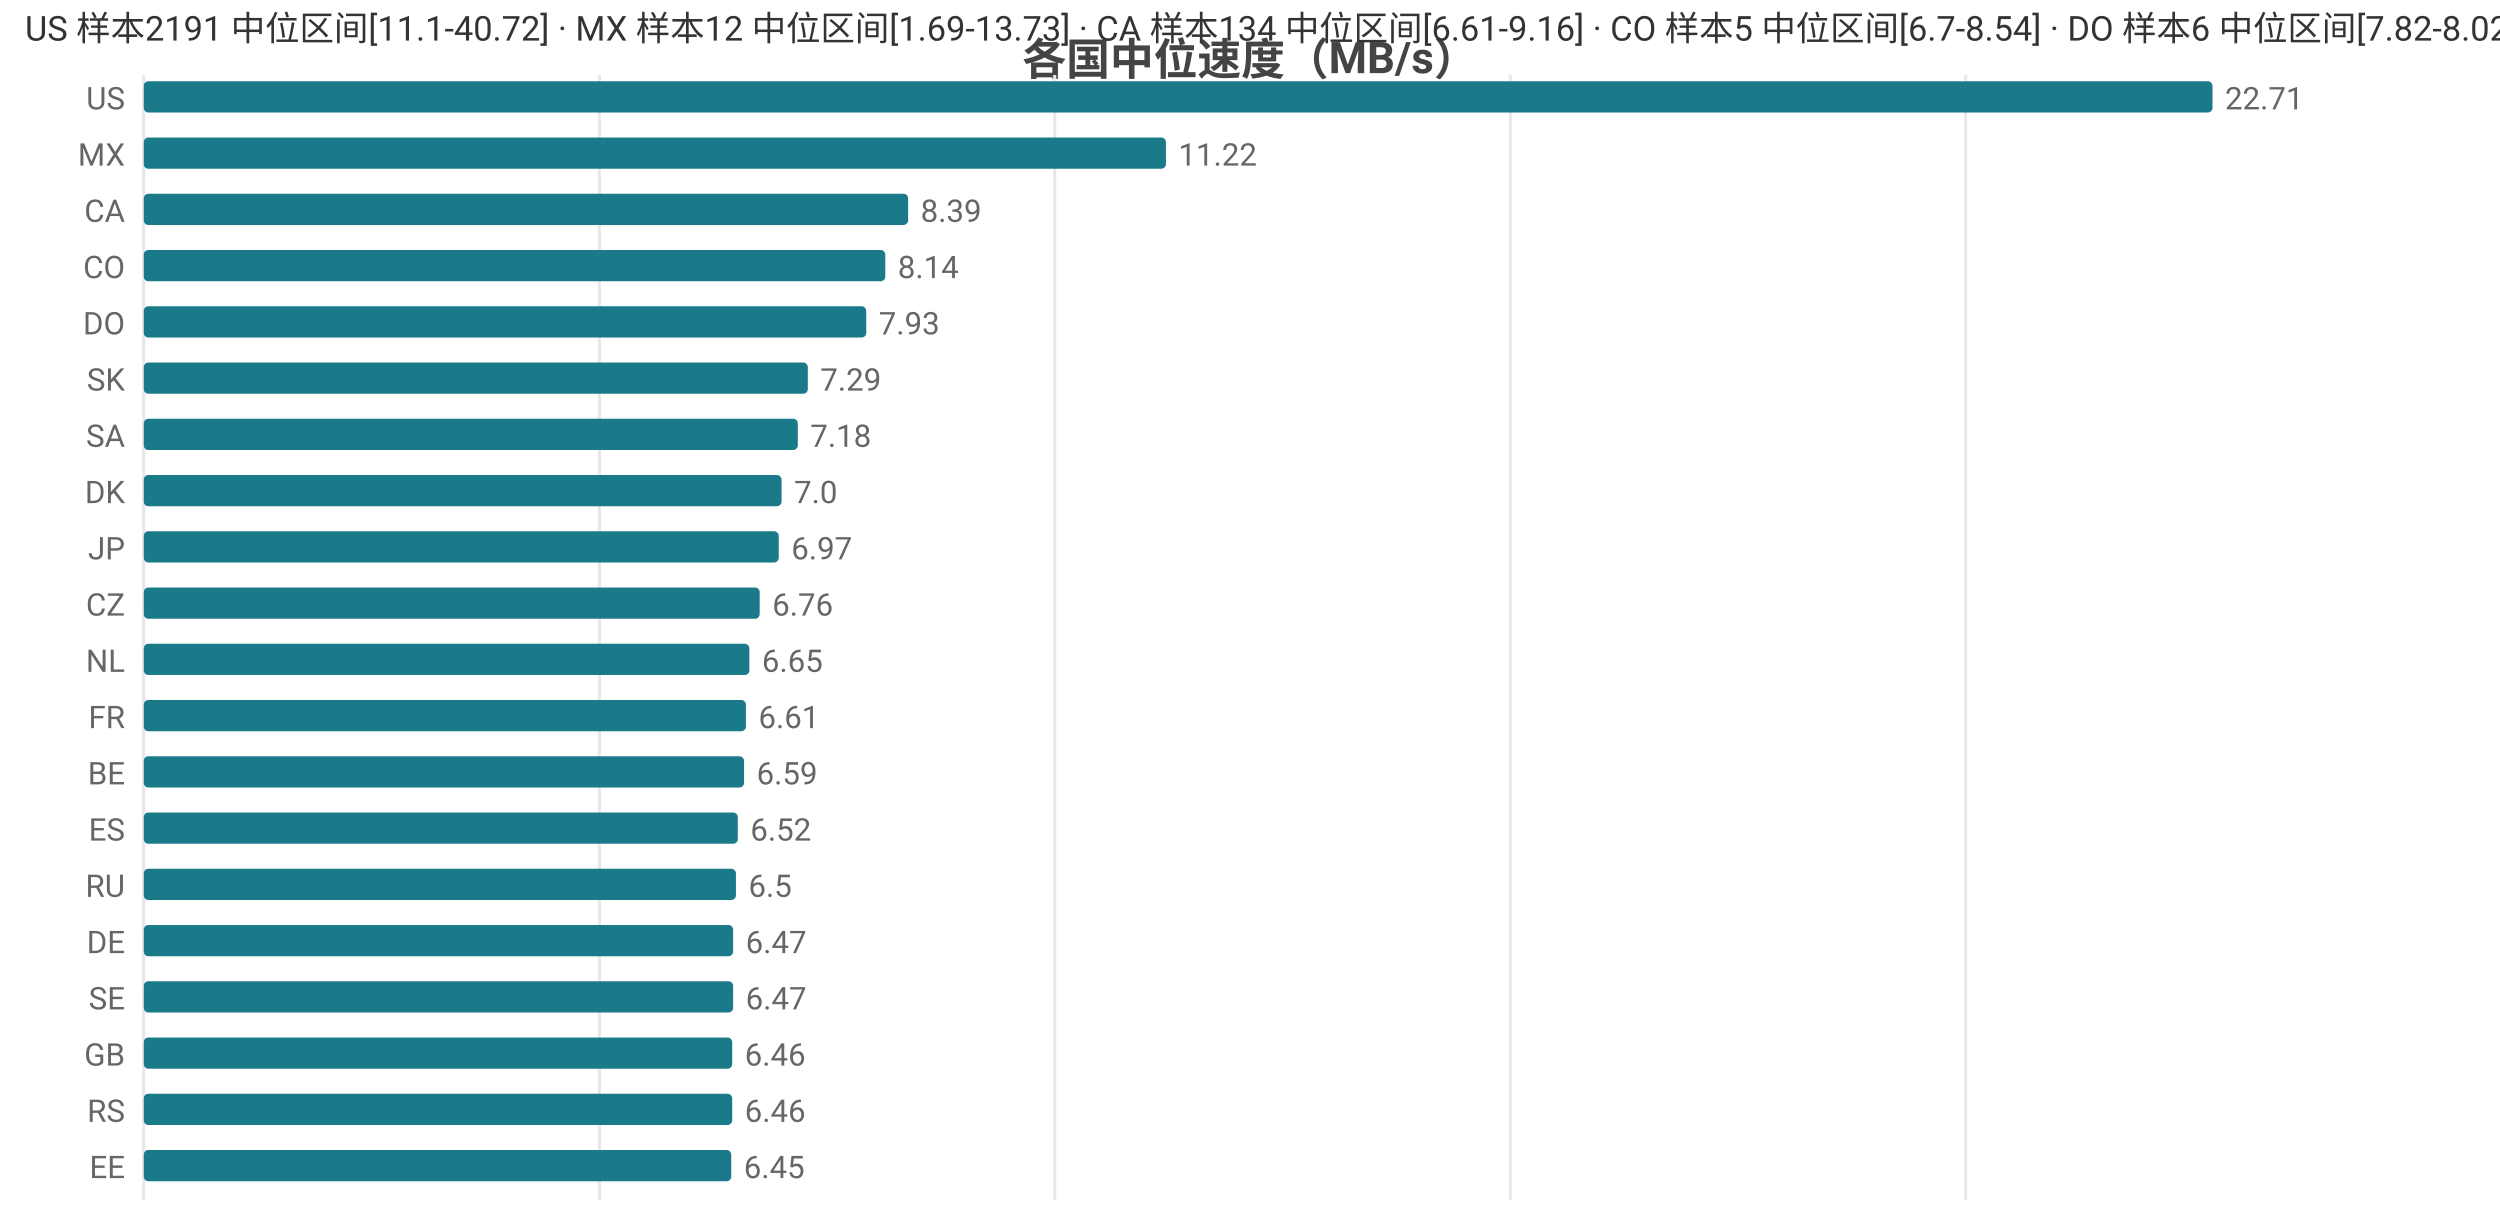
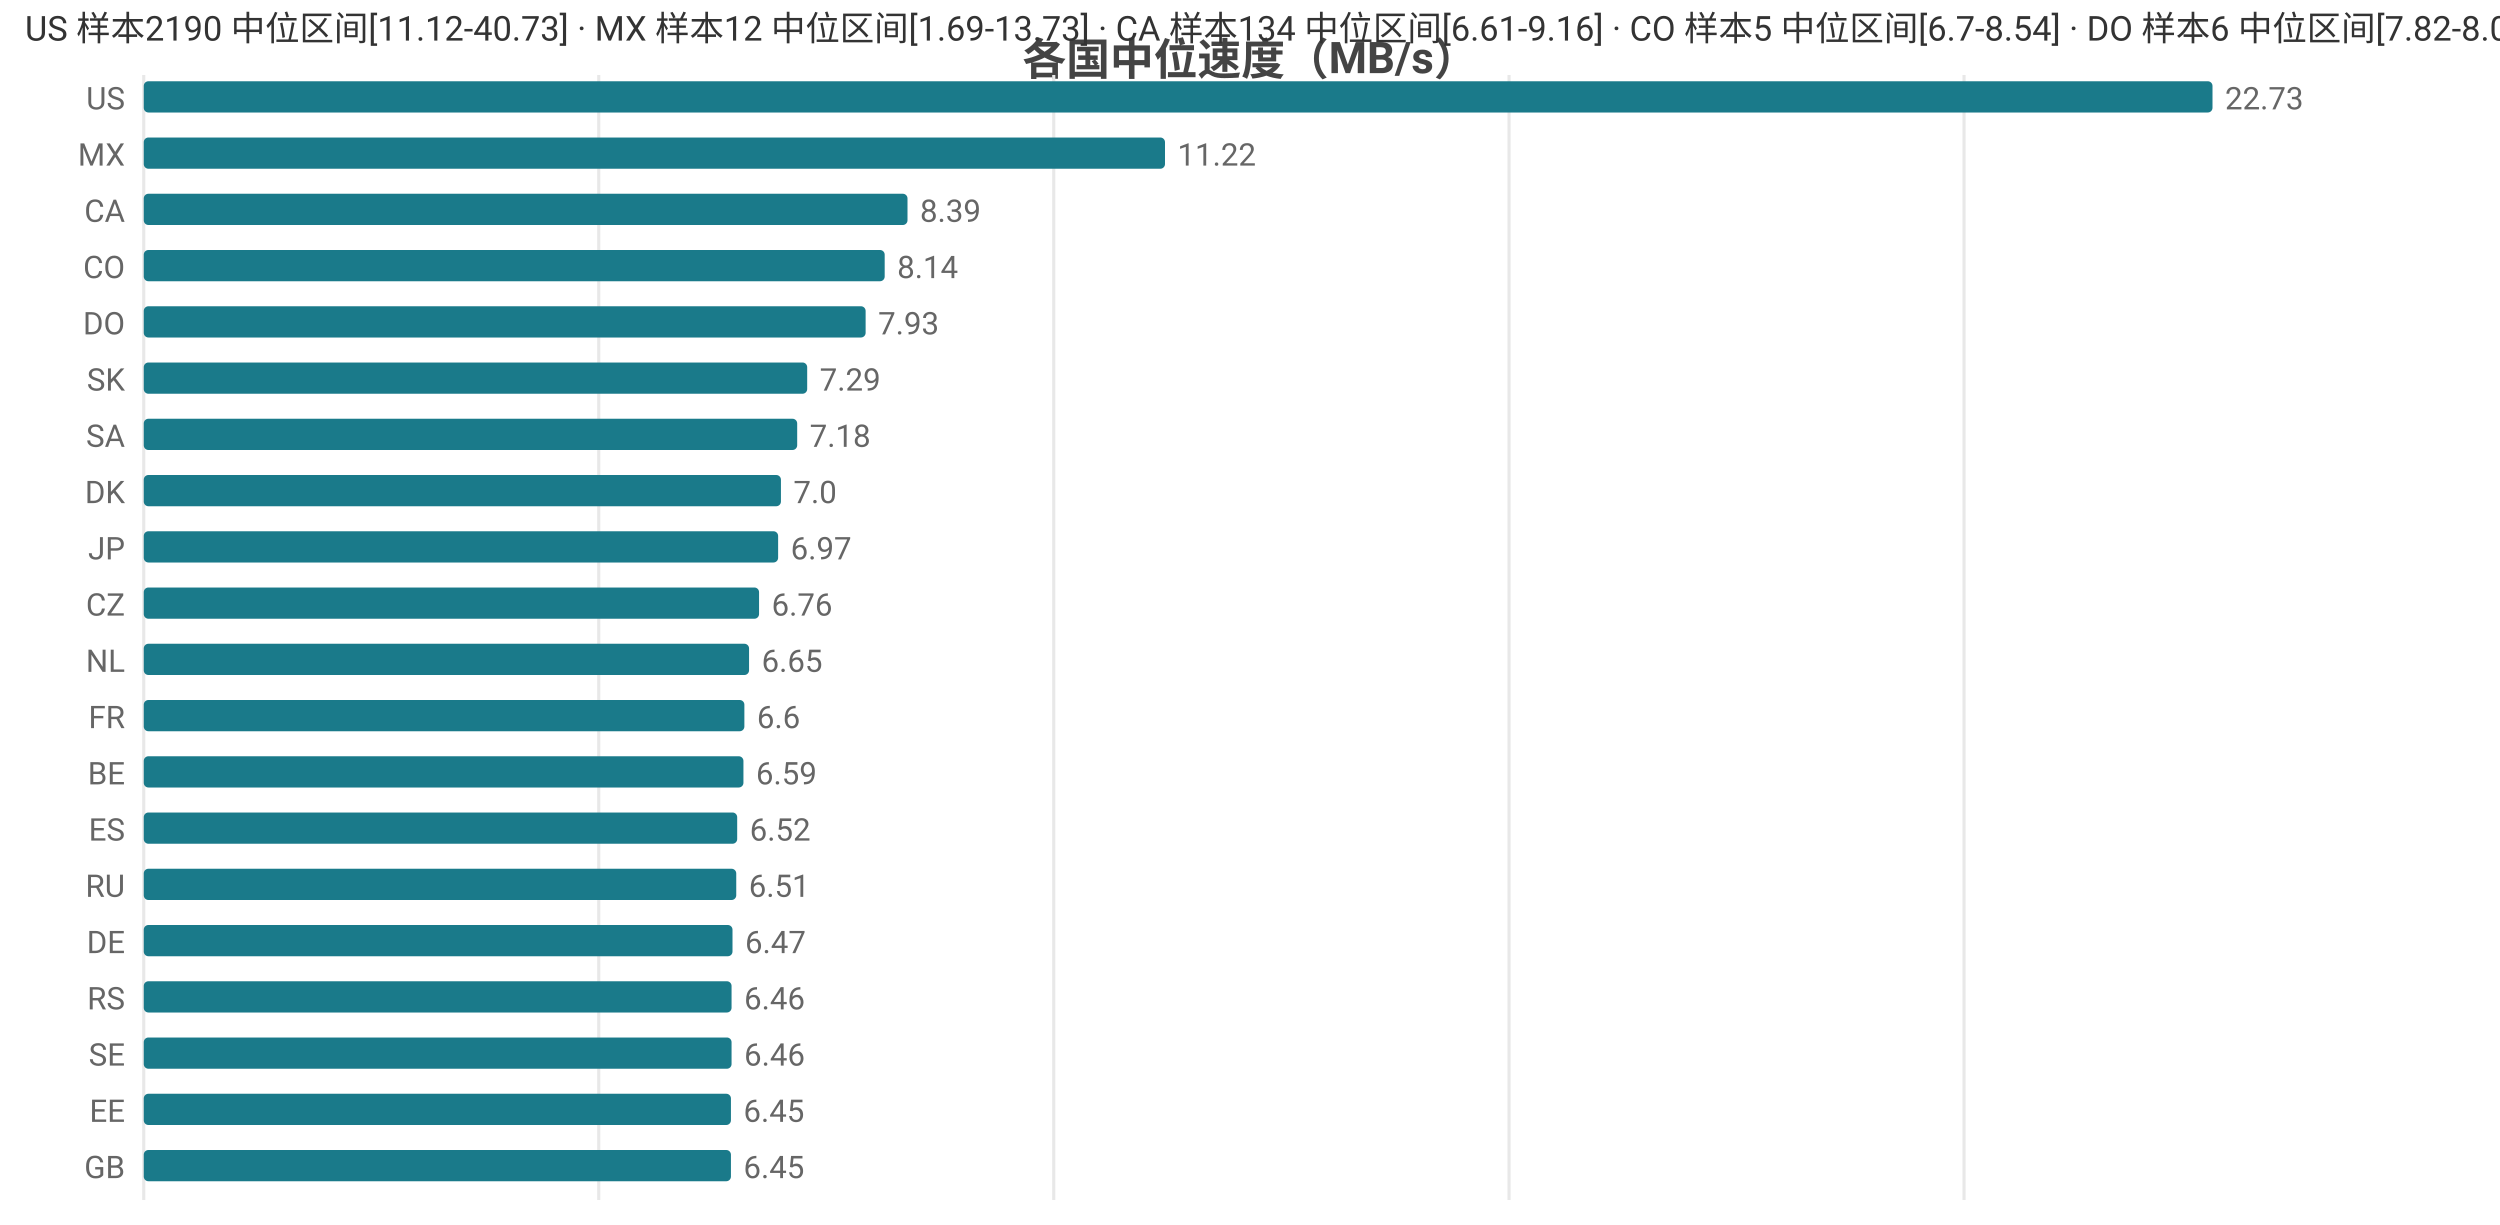
<svg xmlns="http://www.w3.org/2000/svg" width="800" height="392" viewBox="0 0 800 392">
  <rect width="800" height="392" fill="#ffffff" />
  <style>text{font-family:system-ui,-apple-system,'Segoe UI',Roboto,'PingFang SC','Microsoft YaHei','Noto Sans CJK SC',sans-serif}.g{stroke:#e8e8e8;stroke-width:1}.a{stroke:#999;stroke-width:1}.t{font-size:10px;fill:#666}.m{font-size:10px;text-anchor:middle;fill:#666}.e{font-size:10px;text-anchor:end;fill:#666}.l{font-size:11px;fill:#333}.tt{font-size:14px;font-weight:600;text-anchor:middle;fill:#444}.em{font-size:13px;text-anchor:middle;fill:#999}</style>
  <text class="tt" x="400.0" y="24">各国中位速度（MB/s）</text>
  <line class="g" x1="46" y1="24" x2="46" y2="384" />
-   <line class="g" x1="191.8" y1="24" x2="191.8" y2="384" />
-   <line class="g" x1="337.5" y1="24" x2="337.5" y2="384" />
-   <line class="g" x1="483.3" y1="24" x2="483.3" y2="384" />
-   <line class="g" x1="629.0" y1="24" x2="629.0" y2="384" />
+   <line class="g" x1="191.6" y1="24" x2="191.6" y2="384" />
+   <line class="g" x1="337.2" y1="24" x2="337.2" y2="384" />
+   <line class="g" x1="482.9" y1="24" x2="482.9" y2="384" />
+   <line class="g" x1="628.5" y1="24" x2="628.5" y2="384" />
  <text class="e" x="40" y="35">US</text>
  <rect x="46" y="26" width="662" height="10" fill="#1a7a8a" rx="1.5" />
-   <text class="t" x="712" y="35">22.71</text>
+   <text class="t" x="712" y="35">22.73</text>
  <text class="e" x="40" y="53">MX</text>
-   <rect x="46" y="44" width="327.1" height="10" fill="#1a7a8a" rx="1.5" />
-   <text class="t" x="377.1" y="53">11.22</text>
+   <rect x="46" y="44" width="326.8" height="10" fill="#1a7a8a" rx="1.5" />
+   <text class="t" x="376.8" y="53">11.22</text>
  <text class="e" x="40" y="71">CA</text>
-   <rect x="46" y="62" width="244.6" height="10" fill="#1a7a8a" rx="1.5" />
-   <text class="t" x="294.6" y="71">8.39</text>
+   <rect x="46" y="62" width="244.4" height="10" fill="#1a7a8a" rx="1.5" />
+   <text class="t" x="294.4" y="71">8.39</text>
  <text class="e" x="40" y="89">CO</text>
-   <rect x="46" y="80" width="237.3" height="10" fill="#1a7a8a" rx="1.5" />
-   <text class="t" x="287.3" y="89">8.14</text>
+   <rect x="46" y="80" width="237.1" height="10" fill="#1a7a8a" rx="1.5" />
+   <text class="t" x="287.1" y="89">8.14</text>
  <text class="e" x="40" y="107">DO</text>
-   <rect x="46" y="98" width="231.2" height="10" fill="#1a7a8a" rx="1.5" />
-   <text class="t" x="281.2" y="107">7.93</text>
+   <rect x="46" y="98" width="231.0" height="10" fill="#1a7a8a" rx="1.5" />
+   <text class="t" x="281.0" y="107">7.93</text>
  <text class="e" x="40" y="125">SK</text>
-   <rect x="46" y="116" width="212.5" height="10" fill="#1a7a8a" rx="1.5" />
-   <text class="t" x="262.5" y="125">7.29</text>
+   <rect x="46" y="116" width="212.3" height="10" fill="#1a7a8a" rx="1.5" />
+   <text class="t" x="262.3" y="125">7.29</text>
  <text class="e" x="40" y="143">SA</text>
-   <rect x="46" y="134" width="209.3" height="10" fill="#1a7a8a" rx="1.5" />
-   <text class="t" x="259.3" y="143">7.18</text>
+   <rect x="46" y="134" width="209.1" height="10" fill="#1a7a8a" rx="1.5" />
+   <text class="t" x="259.1" y="143">7.18</text>
  <text class="e" x="40" y="161">DK</text>
-   <rect x="46" y="152" width="204.1" height="10" fill="#1a7a8a" rx="1.5" />
-   <text class="t" x="254.1" y="161">7.0</text>
+   <rect x="46" y="152" width="203.9" height="10" fill="#1a7a8a" rx="1.5" />
+   <text class="t" x="253.9" y="161">7.0</text>
  <text class="e" x="40" y="179">JP</text>
-   <rect x="46" y="170" width="203.2" height="10" fill="#1a7a8a" rx="1.5" />
-   <text class="t" x="253.2" y="179">6.97</text>
+   <rect x="46" y="170" width="203.0" height="10" fill="#1a7a8a" rx="1.5" />
+   <text class="t" x="253.0" y="179">6.97</text>
  <text class="e" x="40" y="197">CZ</text>
-   <rect x="46" y="188" width="197.1" height="10" fill="#1a7a8a" rx="1.5" />
-   <text class="t" x="247.1" y="197">6.76</text>
+   <rect x="46" y="188" width="196.9" height="10" fill="#1a7a8a" rx="1.5" />
+   <text class="t" x="246.9" y="197">6.76</text>
  <text class="e" x="40" y="215">NL</text>
-   <rect x="46" y="206" width="193.8" height="10" fill="#1a7a8a" rx="1.5" />
-   <text class="t" x="243.8" y="215">6.65</text>
+   <rect x="46" y="206" width="193.7" height="10" fill="#1a7a8a" rx="1.5" />
+   <text class="t" x="243.7" y="215">6.65</text>
  <text class="e" x="40" y="233">FR</text>
-   <rect x="46" y="224" width="192.7" height="10" fill="#1a7a8a" rx="1.5" />
-   <text class="t" x="242.7" y="233">6.61</text>
+   <rect x="46" y="224" width="192.2" height="10" fill="#1a7a8a" rx="1.5" />
+   <text class="t" x="242.2" y="233">6.6</text>
  <text class="e" x="40" y="251">BE</text>
-   <rect x="46" y="242" width="192.1" height="10" fill="#1a7a8a" rx="1.5" />
-   <text class="t" x="242.1" y="251">6.59</text>
+   <rect x="46" y="242" width="191.9" height="10" fill="#1a7a8a" rx="1.5" />
+   <text class="t" x="241.9" y="251">6.59</text>
  <text class="e" x="40" y="269">ES</text>
-   <rect x="46" y="260" width="190.1" height="10" fill="#1a7a8a" rx="1.5" />
-   <text class="t" x="240.1" y="269">6.52</text>
+   <rect x="46" y="260" width="189.9" height="10" fill="#1a7a8a" rx="1.5" />
+   <text class="t" x="239.9" y="269">6.52</text>
  <text class="e" x="40" y="287">RU</text>
-   <rect x="46" y="278" width="189.5" height="10" fill="#1a7a8a" rx="1.5" />
-   <text class="t" x="239.5" y="287">6.5</text>
+   <rect x="46" y="278" width="189.6" height="10" fill="#1a7a8a" rx="1.5" />
+   <text class="t" x="239.6" y="287">6.51</text>
  <text class="e" x="40" y="305">DE</text>
-   <rect x="46" y="296" width="188.6" height="10" fill="#1a7a8a" rx="1.5" />
-   <text class="t" x="238.6" y="305">6.47</text>
-   <text class="e" x="40" y="323">SE</text>
-   <rect x="46" y="314" width="188.6" height="10" fill="#1a7a8a" rx="1.5" />
-   <text class="t" x="238.6" y="323">6.47</text>
-   <text class="e" x="40" y="341">GB</text>
-   <rect x="46" y="332" width="188.3" height="10" fill="#1a7a8a" rx="1.5" />
-   <text class="t" x="238.3" y="341">6.46</text>
-   <text class="e" x="40" y="359">RS</text>
-   <rect x="46" y="350" width="188.3" height="10" fill="#1a7a8a" rx="1.5" />
-   <text class="t" x="238.3" y="359">6.46</text>
-   <text class="e" x="40" y="377">EE</text>
-   <rect x="46" y="368" width="188.0" height="10" fill="#1a7a8a" rx="1.5" />
-   <text class="t" x="238.0" y="377">6.45</text>
-   <text class="l" x="8" y="13">US 样本2191 中位区间[11.1-40.72] · MX 样本12 中位区间[1.69-13.73] · CA 样本134 中位区间[6.61-9.16] · CO 样本5 中位区间[6.7-8.54] · DO 样本6 中位区间[7.82-8.02]</text>
+   <rect x="46" y="296" width="188.4" height="10" fill="#1a7a8a" rx="1.5" />
+   <text class="t" x="238.4" y="305">6.47</text>
+   <text class="e" x="40" y="323">RS</text>
+   <rect x="46" y="314" width="188.1" height="10" fill="#1a7a8a" rx="1.5" />
+   <text class="t" x="238.1" y="323">6.46</text>
+   <text class="e" x="40" y="341">SE</text>
+   <rect x="46" y="332" width="188.1" height="10" fill="#1a7a8a" rx="1.5" />
+   <text class="t" x="238.1" y="341">6.46</text>
+   <text class="e" x="40" y="359">EE</text>
+   <rect x="46" y="350" width="187.9" height="10" fill="#1a7a8a" rx="1.5" />
+   <text class="t" x="237.9" y="359">6.45</text>
+   <text class="e" x="40" y="377">GB</text>
+   <rect x="46" y="368" width="187.9" height="10" fill="#1a7a8a" rx="1.5" />
+   <text class="t" x="237.9" y="377">6.45</text>
+   <text class="l" x="8" y="13">US 样本2190 中位区间[11.12-40.73] · MX 样本12 中位区间[1.69-13.73] · CA 样本134 中位区间[6.61-9.16] · CO 样本5 中位区间[6.7-8.54] · DO 样本6 中位区间[7.82-8.02]</text>
</svg>
